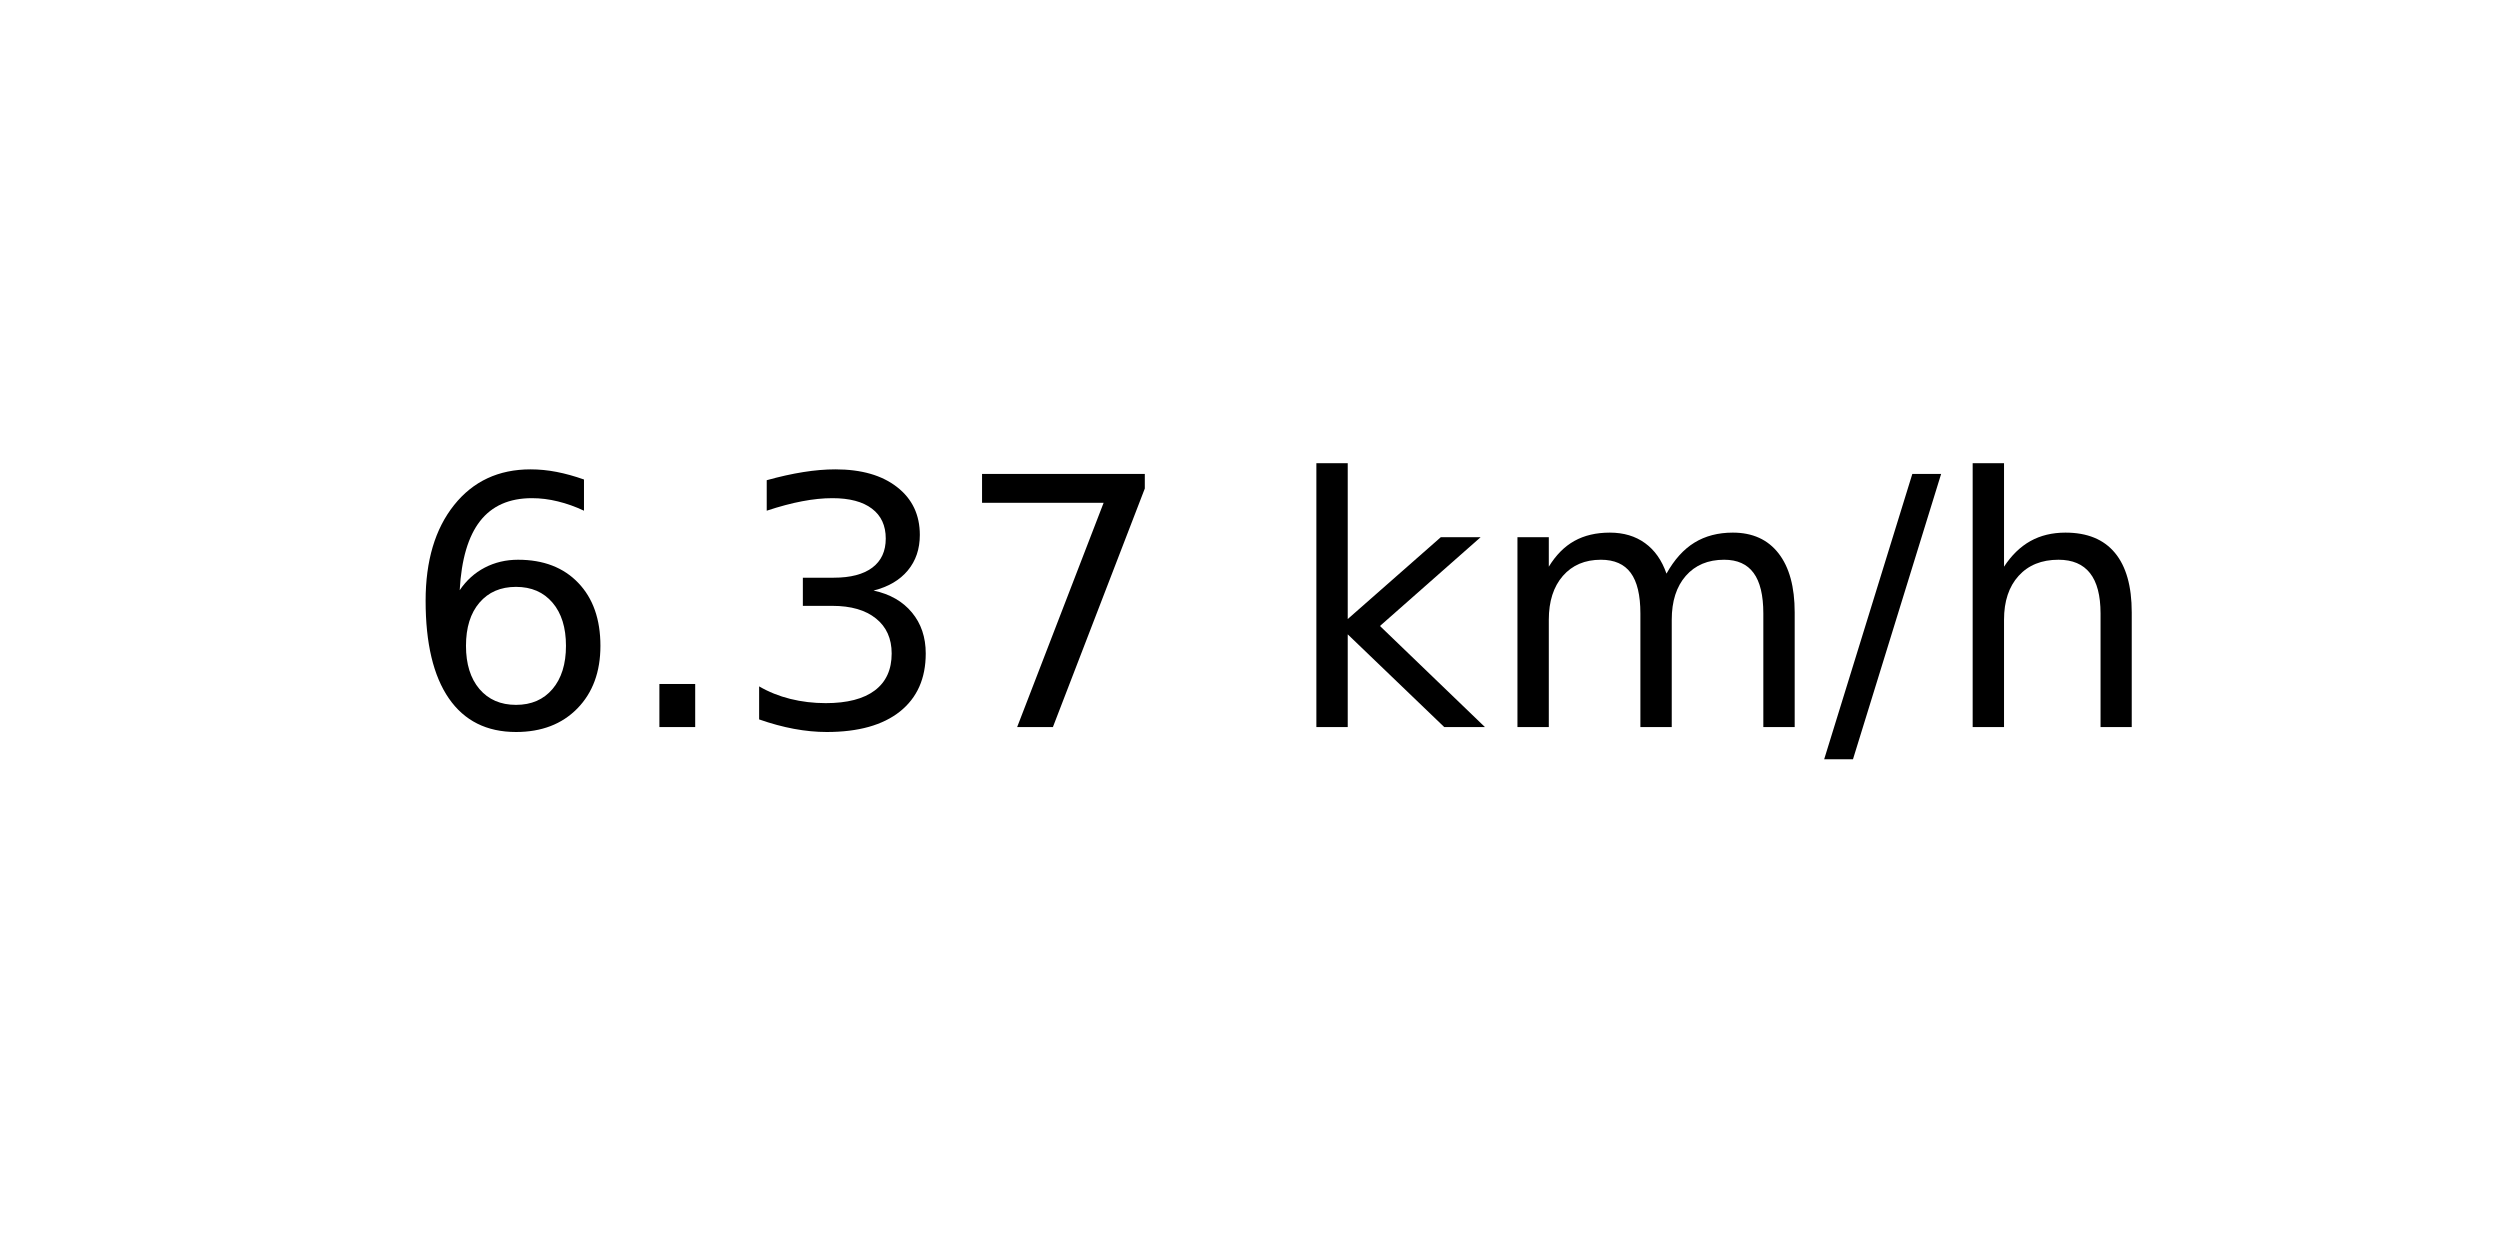
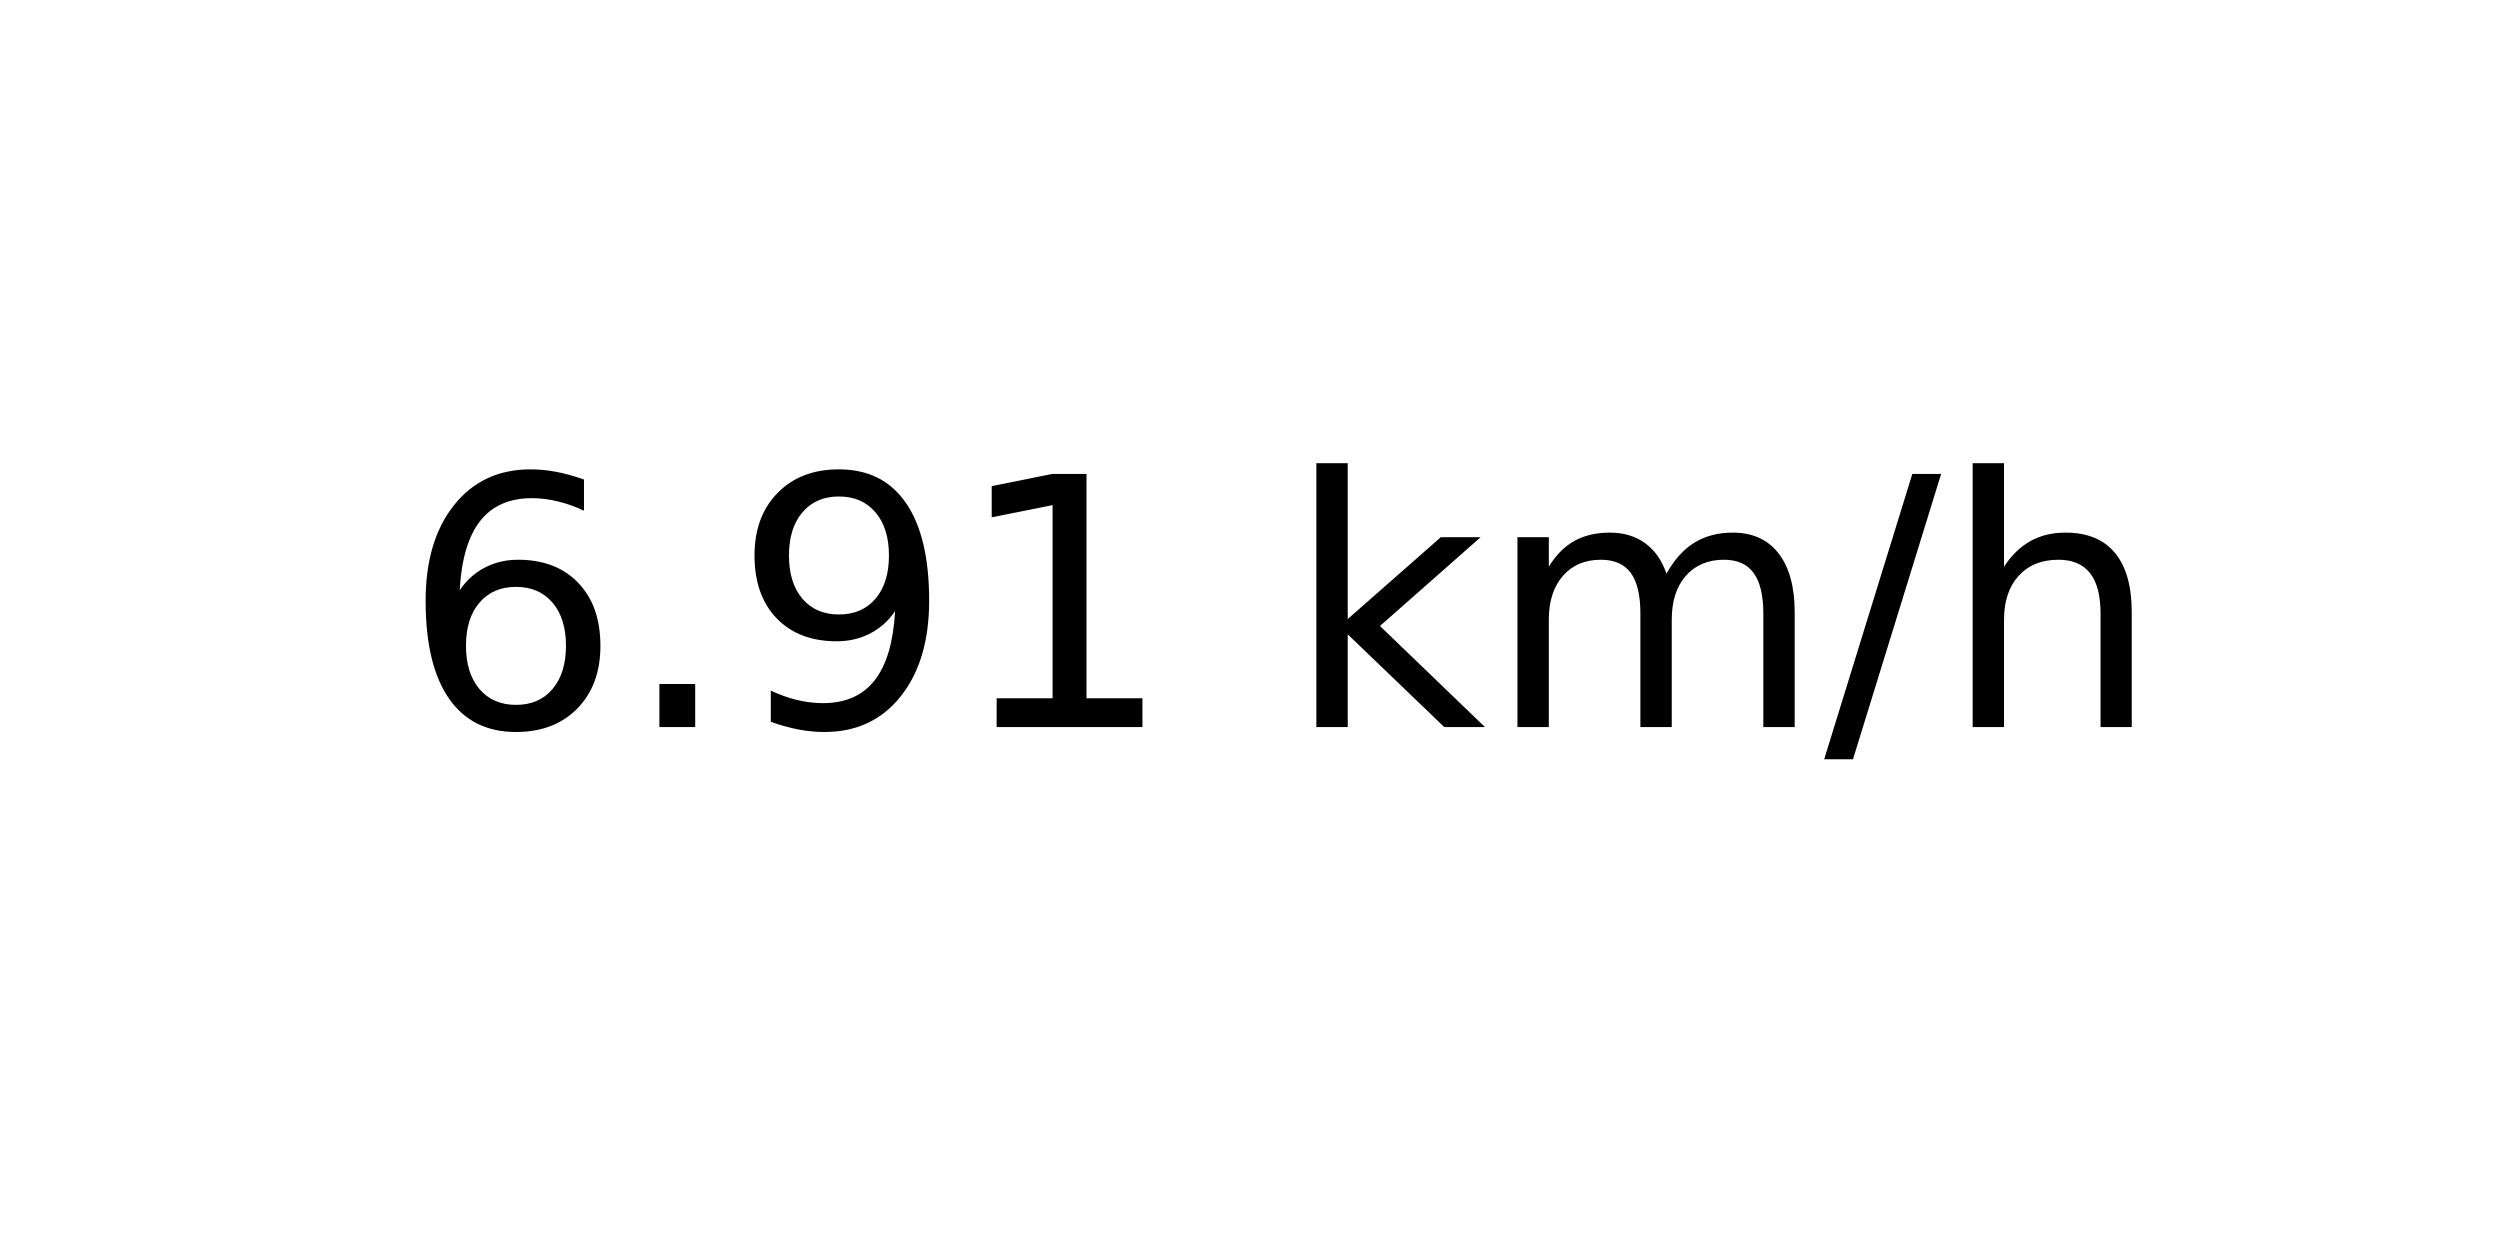
<svg xmlns="http://www.w3.org/2000/svg" xmlns:xlink="http://www.w3.org/1999/xlink" width="72pt" height="36pt" viewBox="0 0 72 36" version="1.1">
  <defs>
    <style type="text/css">*{stroke-linejoin: round; stroke-linecap: butt}</style>
  </defs>
  <g id="figure_1">
    <g id="axes_1">
      <g id="text_1">
        <g transform="translate(11.55937 20.93937) scale(0.1 -0.1)">
          <defs>
            <path id="DejaVuSans-36" d="M 2113 2584  Q 1688 2584 1439 2293  Q 1191 2003 1191 1497  Q 1191 994 1439 701  Q 1688 409 2113 409  Q 2538 409 2786 701  Q 3034 994 3034 1497  Q 3034 2003 2786 2293  Q 2538 2584 2113 2584  z M 3366 4563  L 3366 3988  Q 3128 4100 2886 4159  Q 2644 4219 2406 4219  Q 1781 4219 1451 3797  Q 1122 3375 1075 2522  Q 1259 2794 1537 2939  Q 1816 3084 2150 3084  Q 2853 3084 3261 2657  Q 3669 2231 3669 1497  Q 3669 778 3244 343  Q 2819 -91 2113 -91  Q 1303 -91 875 529  Q 447 1150 447 2328  Q 447 3434 972 4092  Q 1497 4750 2381 4750  Q 2619 4750 2861 4703  Q 3103 4656 3366 4563  z " transform="scale(0.015625)" />
            <path id="DejaVuSans-2e" d="M 684 794  L 1344 794  L 1344 0  L 684 0  L 684 794  z " transform="scale(0.015625)" />
-             <path id="DejaVuSans-33" d="M 2597 2516  Q 3050 2419 3304 2112  Q 3559 1806 3559 1356  Q 3559 666 3084 287  Q 2609 -91 1734 -91  Q 1441 -91 1130 -33  Q 819 25 488 141  L 488 750  Q 750 597 1062 519  Q 1375 441 1716 441  Q 2309 441 2620 675  Q 2931 909 2931 1356  Q 2931 1769 2642 2001  Q 2353 2234 1838 2234  L 1294 2234  L 1294 2753  L 1863 2753  Q 2328 2753 2575 2939  Q 2822 3125 2822 3475  Q 2822 3834 2567 4026  Q 2313 4219 1838 4219  Q 1578 4219 1281 4162  Q 984 4106 628 3988  L 628 4550  Q 988 4650 1302 4700  Q 1616 4750 1894 4750  Q 2613 4750 3031 4423  Q 3450 4097 3450 3541  Q 3450 3153 3228 2886  Q 3006 2619 2597 2516  z " transform="scale(0.015625)" />
-             <path id="DejaVuSans-37" d="M 525 4666  L 3525 4666  L 3525 4397  L 1831 0  L 1172 0  L 2766 4134  L 525 4134  L 525 4666  z " transform="scale(0.015625)" />
+             <path id="DejaVuSans-39" d="M 703 97  L 703 672  Q 941 559 1184 500  Q 1428 441 1663 441  Q 2288 441 2617 861  Q 2947 1281 2994 2138  Q 2813 1869 2534 1725  Q 2256 1581 1919 1581  Q 1219 1581 811 2004  Q 403 2428 403 3163  Q 403 3881 828 4315  Q 1253 4750 1959 4750  Q 2769 4750 3195 4129  Q 3622 3509 3622 2328  Q 3622 1225 3098 567  Q 2575 -91 1691 -91  Q 1453 -91 1209 -44  Q 966 3 703 97  z M 1959 2075  Q 2384 2075 2632 2365  Q 2881 2656 2881 3163  Q 2881 3666 2632 3958  Q 2384 4250 1959 4250  Q 1534 4250 1286 3958  Q 1038 3666 1038 3163  Q 1038 2656 1286 2365  Q 1534 2075 1959 2075  z " transform="scale(0.015625)" />
+             <path id="DejaVuSans-31" d="M 794 531  L 1825 531  L 1825 4091  L 703 3866  L 703 4441  L 1819 4666  L 2450 4666  L 2450 531  L 3481 531  L 3481 0  L 794 0  L 794 531  z " transform="scale(0.015625)" />
            <path id="DejaVuSans-20" transform="scale(0.015625)" />
            <path id="DejaVuSans-6b" d="M 581 4863  L 1159 4863  L 1159 1991  L 2875 3500  L 3609 3500  L 1753 1863  L 3688 0  L 2938 0  L 1159 1709  L 1159 0  L 581 0  L 581 4863  z " transform="scale(0.015625)" />
            <path id="DejaVuSans-6d" d="M 3328 2828  Q 3544 3216 3844 3400  Q 4144 3584 4550 3584  Q 5097 3584 5394 3201  Q 5691 2819 5691 2113  L 5691 0  L 5113 0  L 5113 2094  Q 5113 2597 4934 2840  Q 4756 3084 4391 3084  Q 3944 3084 3684 2787  Q 3425 2491 3425 1978  L 3425 0  L 2847 0  L 2847 2094  Q 2847 2600 2669 2842  Q 2491 3084 2119 3084  Q 1678 3084 1418 2786  Q 1159 2488 1159 1978  L 1159 0  L 581 0  L 581 3500  L 1159 3500  L 1159 2956  Q 1356 3278 1631 3431  Q 1906 3584 2284 3584  Q 2666 3584 2933 3390  Q 3200 3197 3328 2828  z " transform="scale(0.015625)" />
            <path id="DejaVuSans-2f" d="M 1625 4666  L 2156 4666  L 531 -594  L 0 -594  L 1625 4666  z " transform="scale(0.015625)" />
            <path id="DejaVuSans-68" d="M 3513 2113  L 3513 0  L 2938 0  L 2938 2094  Q 2938 2591 2744 2837  Q 2550 3084 2163 3084  Q 1697 3084 1428 2787  Q 1159 2491 1159 1978  L 1159 0  L 581 0  L 581 4863  L 1159 4863  L 1159 2956  Q 1366 3272 1645 3428  Q 1925 3584 2291 3584  Q 2894 3584 3203 3211  Q 3513 2838 3513 2113  z " transform="scale(0.015625)" />
          </defs>
          <use xlink:href="#DejaVuSans-36" />
          <use xlink:href="#DejaVuSans-2e" x="63.623" />
-           <use xlink:href="#DejaVuSans-33" x="95.41" />
-           <use xlink:href="#DejaVuSans-37" x="159.033" />
+           <use xlink:href="#DejaVuSans-39" x="95.41" />
+           <use xlink:href="#DejaVuSans-31" x="159.033" />
          <use xlink:href="#DejaVuSans-20" x="222.656" />
          <use xlink:href="#DejaVuSans-6b" x="254.443" />
          <use xlink:href="#DejaVuSans-6d" x="312.354" />
          <use xlink:href="#DejaVuSans-2f" x="409.766" />
          <use xlink:href="#DejaVuSans-68" x="443.457" />
        </g>
      </g>
    </g>
  </g>
</svg>
